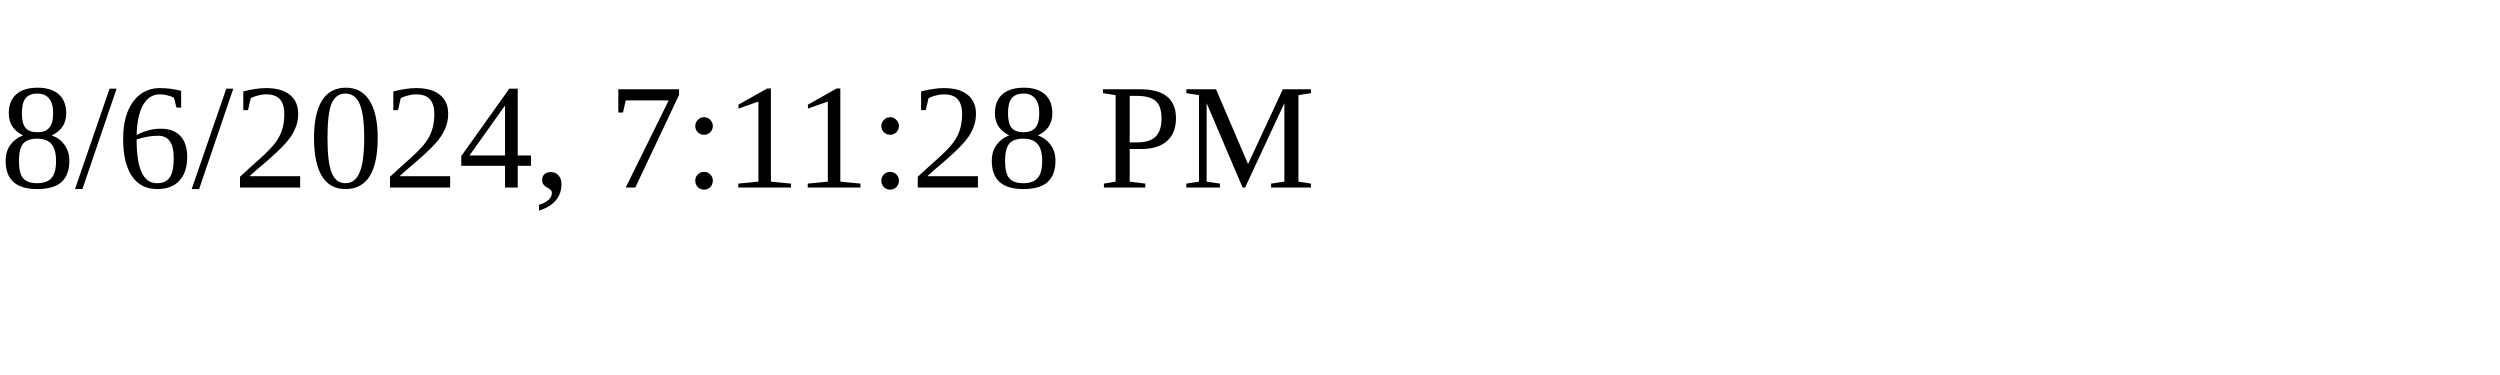
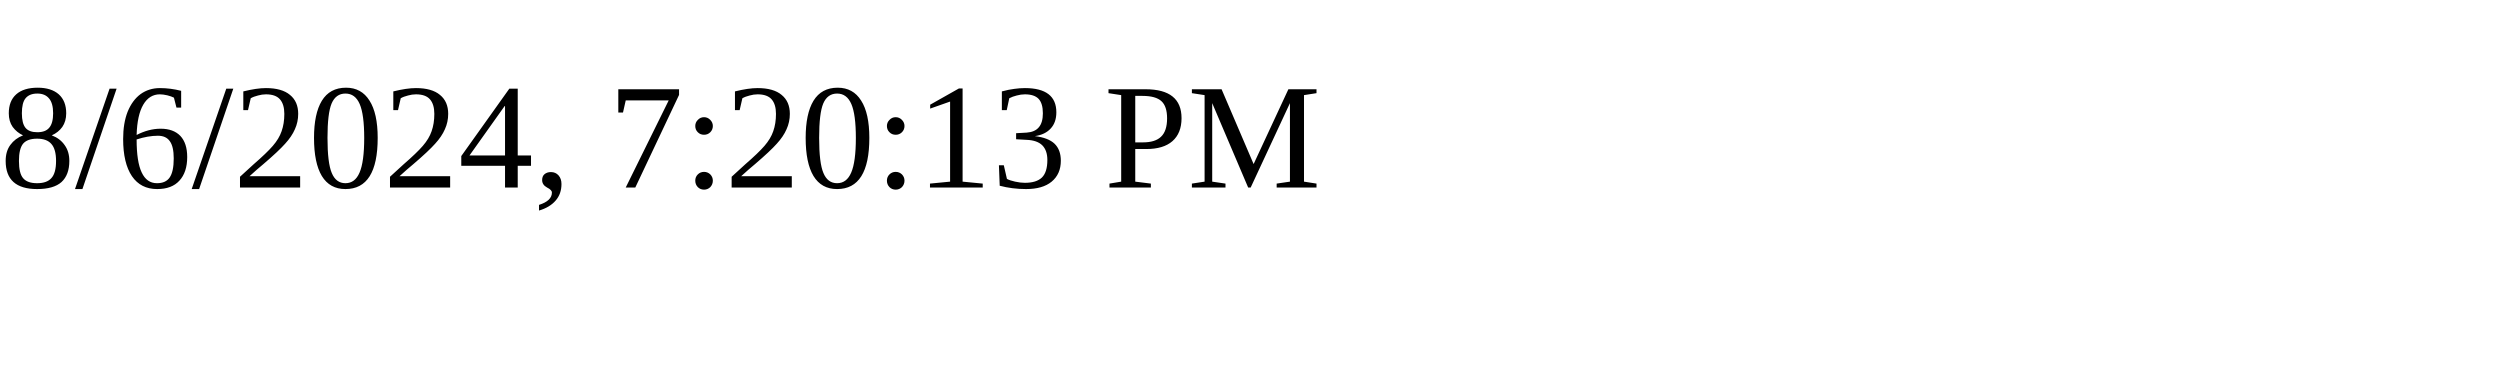
<svg xmlns="http://www.w3.org/2000/svg" height="30" width="200">
-   <text x="0" y="15">8/6/2024, 7:11:28 PM</text>
+   <text x="0" y="15">8/6/2024, 7:20:13 PM</text>
</svg>
